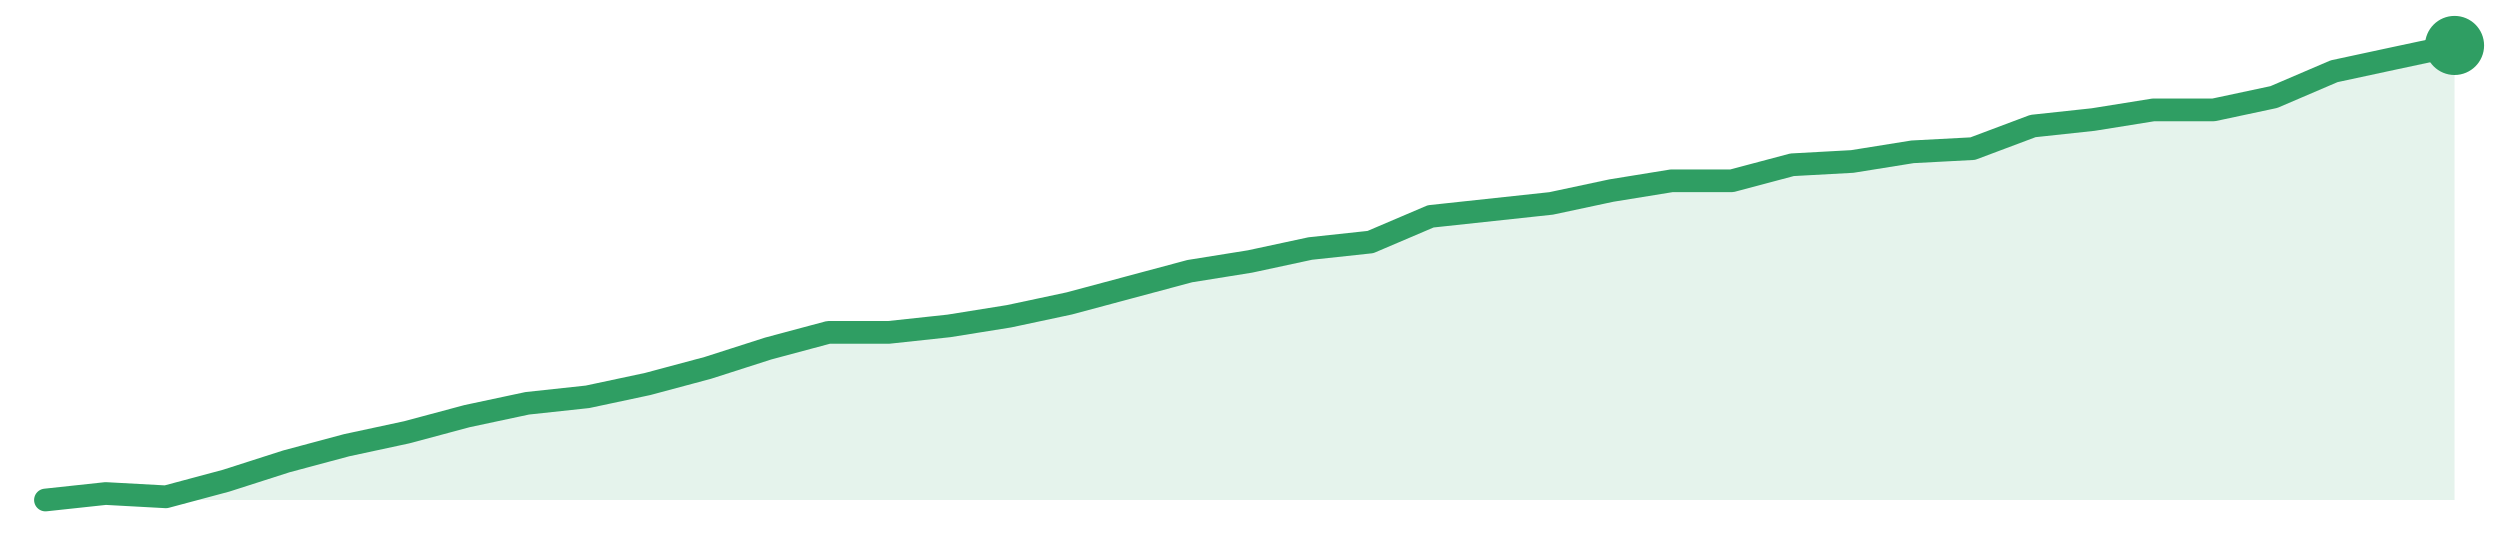
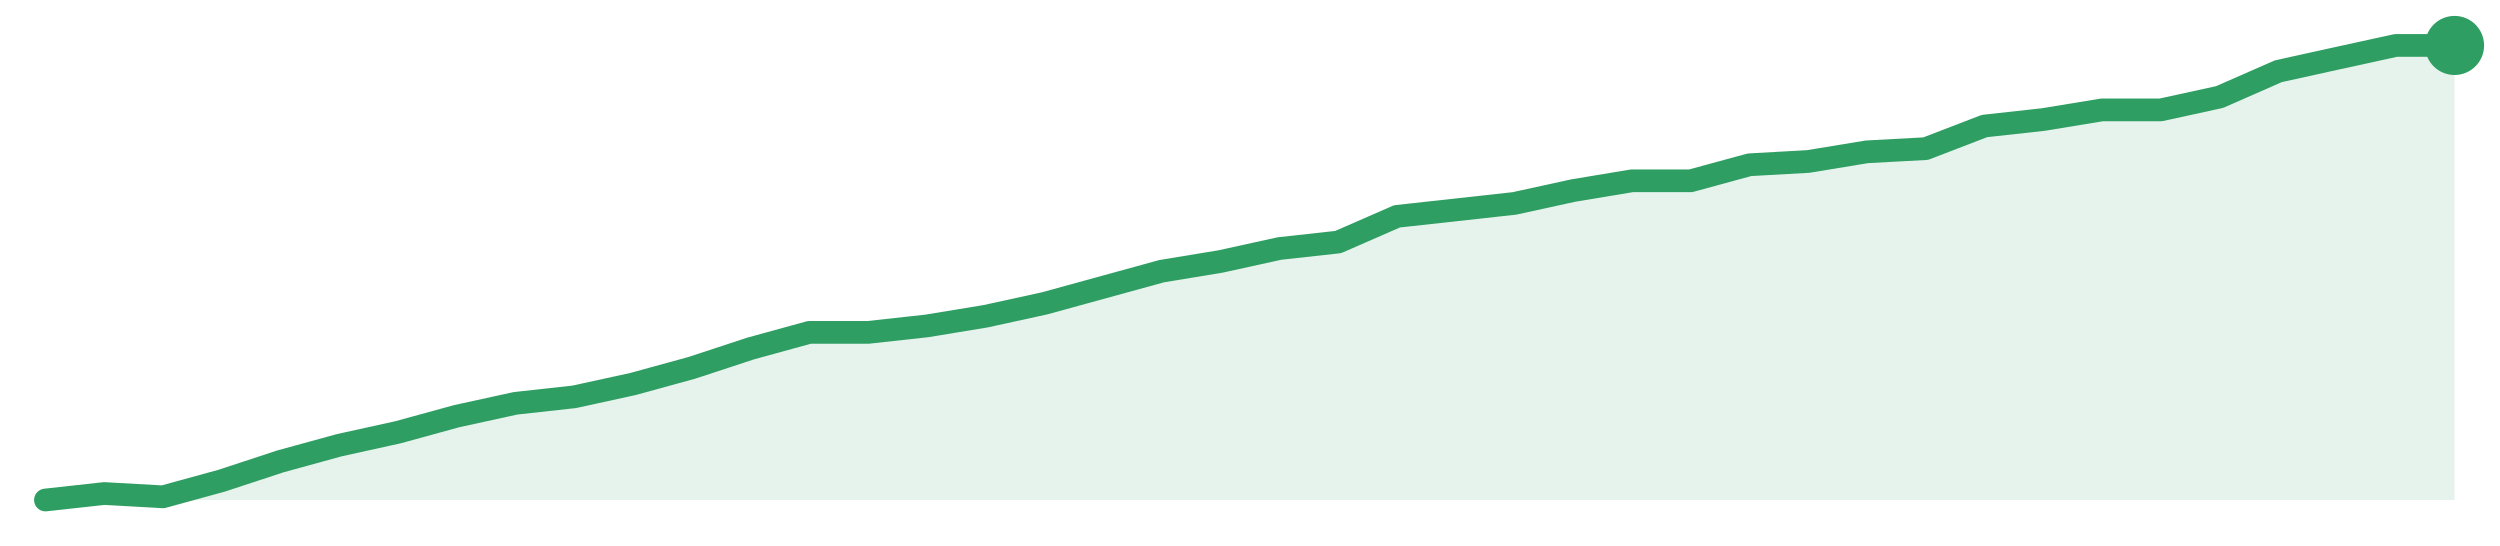
<svg xmlns="http://www.w3.org/2000/svg" width="220" height="48" viewBox="0 0 220 48" role="img" aria-label="trend">
-   <path d="M4.0,44.0 L4.0,44.0 L9.3,43.43 L14.6,43.72 L19.9,42.3 L25.2,40.6 L30.5,39.18 L35.8,38.04 L41.1,36.62 L46.4,35.49 L51.7,34.92 L57.0,33.79 L62.3,32.37 L67.6,30.67 L72.9,29.25 L78.2,29.25 L83.5,28.68 L88.8,27.83 L94.1,26.7 L99.4,25.28 L104.7,23.86 L110.0,23.01 L115.3,21.87 L120.6,21.3 L125.9,19.04 L131.2,18.47 L136.5,17.9 L141.8,16.77 L147.1,15.91 L152.4,15.91 L157.7,14.5 L163.0,14.21 L168.3,13.36 L173.6,13.08 L178.9,11.09 L184.2,10.52 L189.5,9.67 L194.8,9.67 L200.1,8.54 L205.4,6.27 L210.7,5.13 L216.0,4.0 L216.0,44.0 Z" fill="#2f9e631f" />
-   <path d="M4.0,44.0 L9.3,43.43 L14.6,43.72 L19.9,42.3 L25.2,40.6 L30.5,39.18 L35.8,38.04 L41.1,36.62 L46.4,35.49 L51.7,34.92 L57.0,33.79 L62.3,32.37 L67.6,30.67 L72.9,29.25 L78.2,29.25 L83.5,28.68 L88.8,27.83 L94.1,26.7 L99.4,25.28 L104.7,23.86 L110.0,23.01 L115.3,21.87 L120.6,21.3 L125.9,19.04 L131.2,18.47 L136.5,17.9 L141.8,16.77 L147.1,15.91 L152.4,15.91 L157.7,14.5 L163.0,14.21 L168.3,13.36 L173.6,13.08 L178.9,11.09 L184.2,10.52 L189.5,9.67 L194.8,9.67 L200.1,8.54 L205.4,6.27 L210.7,5.13 L216.0,4.0" fill="none" stroke="#2f9e63" stroke-width="2" stroke-linejoin="round" stroke-linecap="round" />
+   <path d="M4.0,44.0 L4.0,44.0 L9.17,43.43 L14.34,43.72 L19.51,42.3 L24.68,40.6 L29.85,39.18 L35.02,38.04 L40.2,36.62 L45.37,35.49 L50.54,34.92 L55.71,33.79 L60.88,32.37 L66.05,30.67 L71.22,29.25 L76.39,29.25 L81.56,28.68 L86.73,27.83 L91.9,26.7 L97.07,25.28 L102.24,23.86 L107.41,23.01 L112.59,21.87 L117.76,21.3 L122.93,19.04 L128.1,18.47 L133.27,17.9 L138.44,16.77 L143.61,15.91 L148.78,15.91 L153.95,14.5 L159.12,14.21 L164.29,13.36 L169.46,13.08 L174.63,11.09 L179.8,10.52 L184.98,9.67 L190.15,9.67 L195.32,8.54 L200.49,6.27 L205.66,5.13 L210.83,4.0 L216.0,4.0 L216.0,44.0 Z" fill="#2f9e631f" />
+   <path d="M4.0,44.0 L9.17,43.43 L14.34,43.72 L19.51,42.3 L24.68,40.6 L29.85,39.18 L35.02,38.04 L40.2,36.62 L45.37,35.49 L50.54,34.92 L55.71,33.79 L60.88,32.37 L66.05,30.67 L71.22,29.25 L76.39,29.25 L81.56,28.68 L86.73,27.83 L91.9,26.7 L97.07,25.28 L102.24,23.86 L107.41,23.01 L112.59,21.87 L117.76,21.3 L122.93,19.04 L128.1,18.47 L133.27,17.9 L138.44,16.77 L143.61,15.91 L148.78,15.91 L153.95,14.5 L159.12,14.21 L164.29,13.36 L169.46,13.08 L174.63,11.09 L179.8,10.52 L184.98,9.67 L190.15,9.67 L195.32,8.54 L200.49,6.27 L205.66,5.13 L210.83,4.0 L216.0,4.0" fill="none" stroke="#2f9e63" stroke-width="2" stroke-linejoin="round" stroke-linecap="round" />
  <circle cx="216.0" cy="4.0" r="2.6" fill="#2f9e63" />
</svg>
